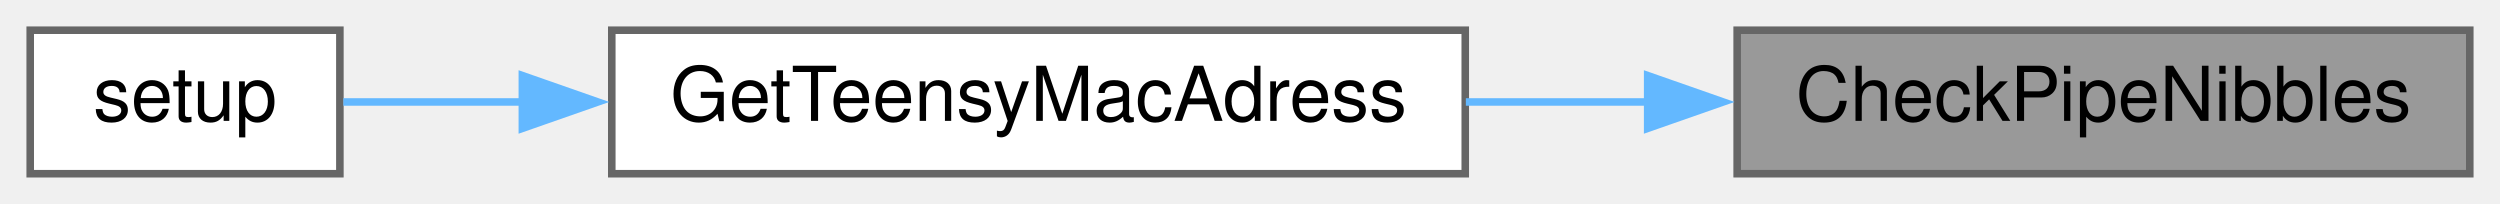
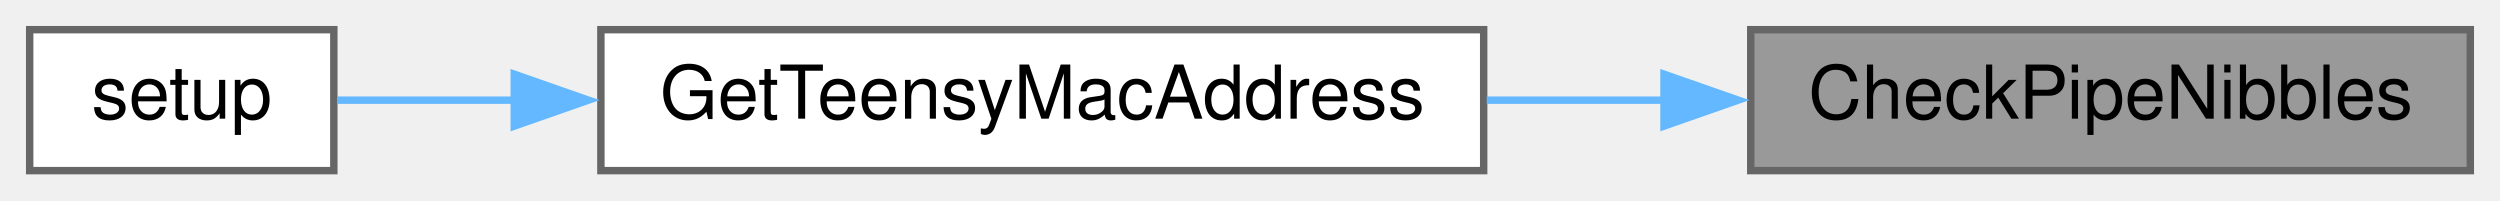
- <svg xmlns="http://www.w3.org/2000/svg" xmlns:xlink="http://www.w3.org/1999/xlink" width="331pt" height="27pt" viewBox="0.00 0.00 331.00 27.00">
+ <svg xmlns="http://www.w3.org/2000/svg" xmlns:xlink="http://www.w3.org/1999/xlink" width="337pt" height="27pt" viewBox="0.00 0.00 337.00 27.00">
  <g id="graph0" class="graph" transform="scale(1 1) rotate(0) translate(4 23)">
    <g id="node1" class="node">
      <g id="a_node1">
        <a xlink:title=" ">
-           <polygon fill="#999999" stroke="#666666" points="323,-19 226,-19 226,0 323,0 323,-19" />
-           <text text-anchor="middle" x="274.5" y="-7" font-family="Helvetica,sans-Serif" font-size="10.00">CheckPipeNibbles</text>
+           <polygon fill="#999999" stroke="#666666" points="329,-19 232,-19 232,0 329,0 329,-19" />
+           <text text-anchor="middle" x="280.5" y="-7" font-family="Helvetica,sans-Serif" font-size="10.00">CheckPipeNibbles</text>
        </a>
      </g>
    </g>
    <g id="node2" class="node">
      <g id="a_node2">
-         <a xlink:href="TransmitterCode_2src_2main_8cpp.html#a0fb058d8e04761a2794bb064eebead57" target="_top" xlink:title=" ">
-           <polygon fill="white" stroke="#666666" points="190,-19 77,-19 77,0 190,0 190,-19" />
-           <text text-anchor="middle" x="133.5" y="-7" font-family="Helvetica,sans-Serif" font-size="10.00">GetTeensyMacAdress</text>
+         <a xlink:href="TransmitterCode_2src_2main_8cpp.html#a079eed93efcfacfd2a78c69e8a6f3085" target="_top" xlink:title=" ">
+           <polygon fill="white" stroke="#666666" points="196,-19 77,-19 77,0 196,0 196,-19" />
+           <text text-anchor="middle" x="136.5" y="-7" font-family="Helvetica,sans-Serif" font-size="10.00">GetTeensyMacAddress</text>
        </a>
      </g>
    </g>
    <g id="edge1" class="edge">
-       <path fill="none" stroke="#63b8ff" d="M214.42,-9.5C206.35,-9.5 198.08,-9.5 190.08,-9.5" />
-       <polygon fill="#63b8ff" stroke="#63b8ff" points="214.15,-13 224.15,-9.5 214.15,-6 214.15,-13" />
+       <path fill="none" stroke="#63b8ff" d="M220.4,-9.5C212.47,-9.5 204.33,-9.5 196.41,-9.5" />
+       <polygon fill="#63b8ff" stroke="#63b8ff" points="220.31,-13 230.31,-9.5 220.31,-6 220.31,-13" />
    </g>
    <g id="node3" class="node">
      <g id="a_node3">
        <a xlink:href="TransmitterCode_2src_2main_8cpp.html#a17699f358cf9f7c3155a9c5daf8ff13c" target="_top" xlink:title=" ">
          <polygon fill="white" stroke="#666666" points="41,-19 0,-19 0,0 41,0 41,-19" />
          <text text-anchor="middle" x="20.5" y="-7" font-family="Helvetica,sans-Serif" font-size="10.00">setup</text>
        </a>
      </g>
    </g>
    <g id="edge2" class="edge">
-       <path fill="none" stroke="#63b8ff" d="M65.21,-9.5C56.6,-9.5 48.39,-9.5 41.46,-9.5" />
-       <polygon fill="#63b8ff" stroke="#63b8ff" points="65.16,-13 75.16,-9.5 65.16,-6 65.16,-13" />
+       <path fill="none" stroke="#63b8ff" d="M65.56,-9.5C56.79,-9.5 48.45,-9.5 41.43,-9.5" />
+       <polygon fill="#63b8ff" stroke="#63b8ff" points="65.32,-13 75.32,-9.5 65.32,-6 65.32,-13" />
    </g>
  </g>
</svg>
